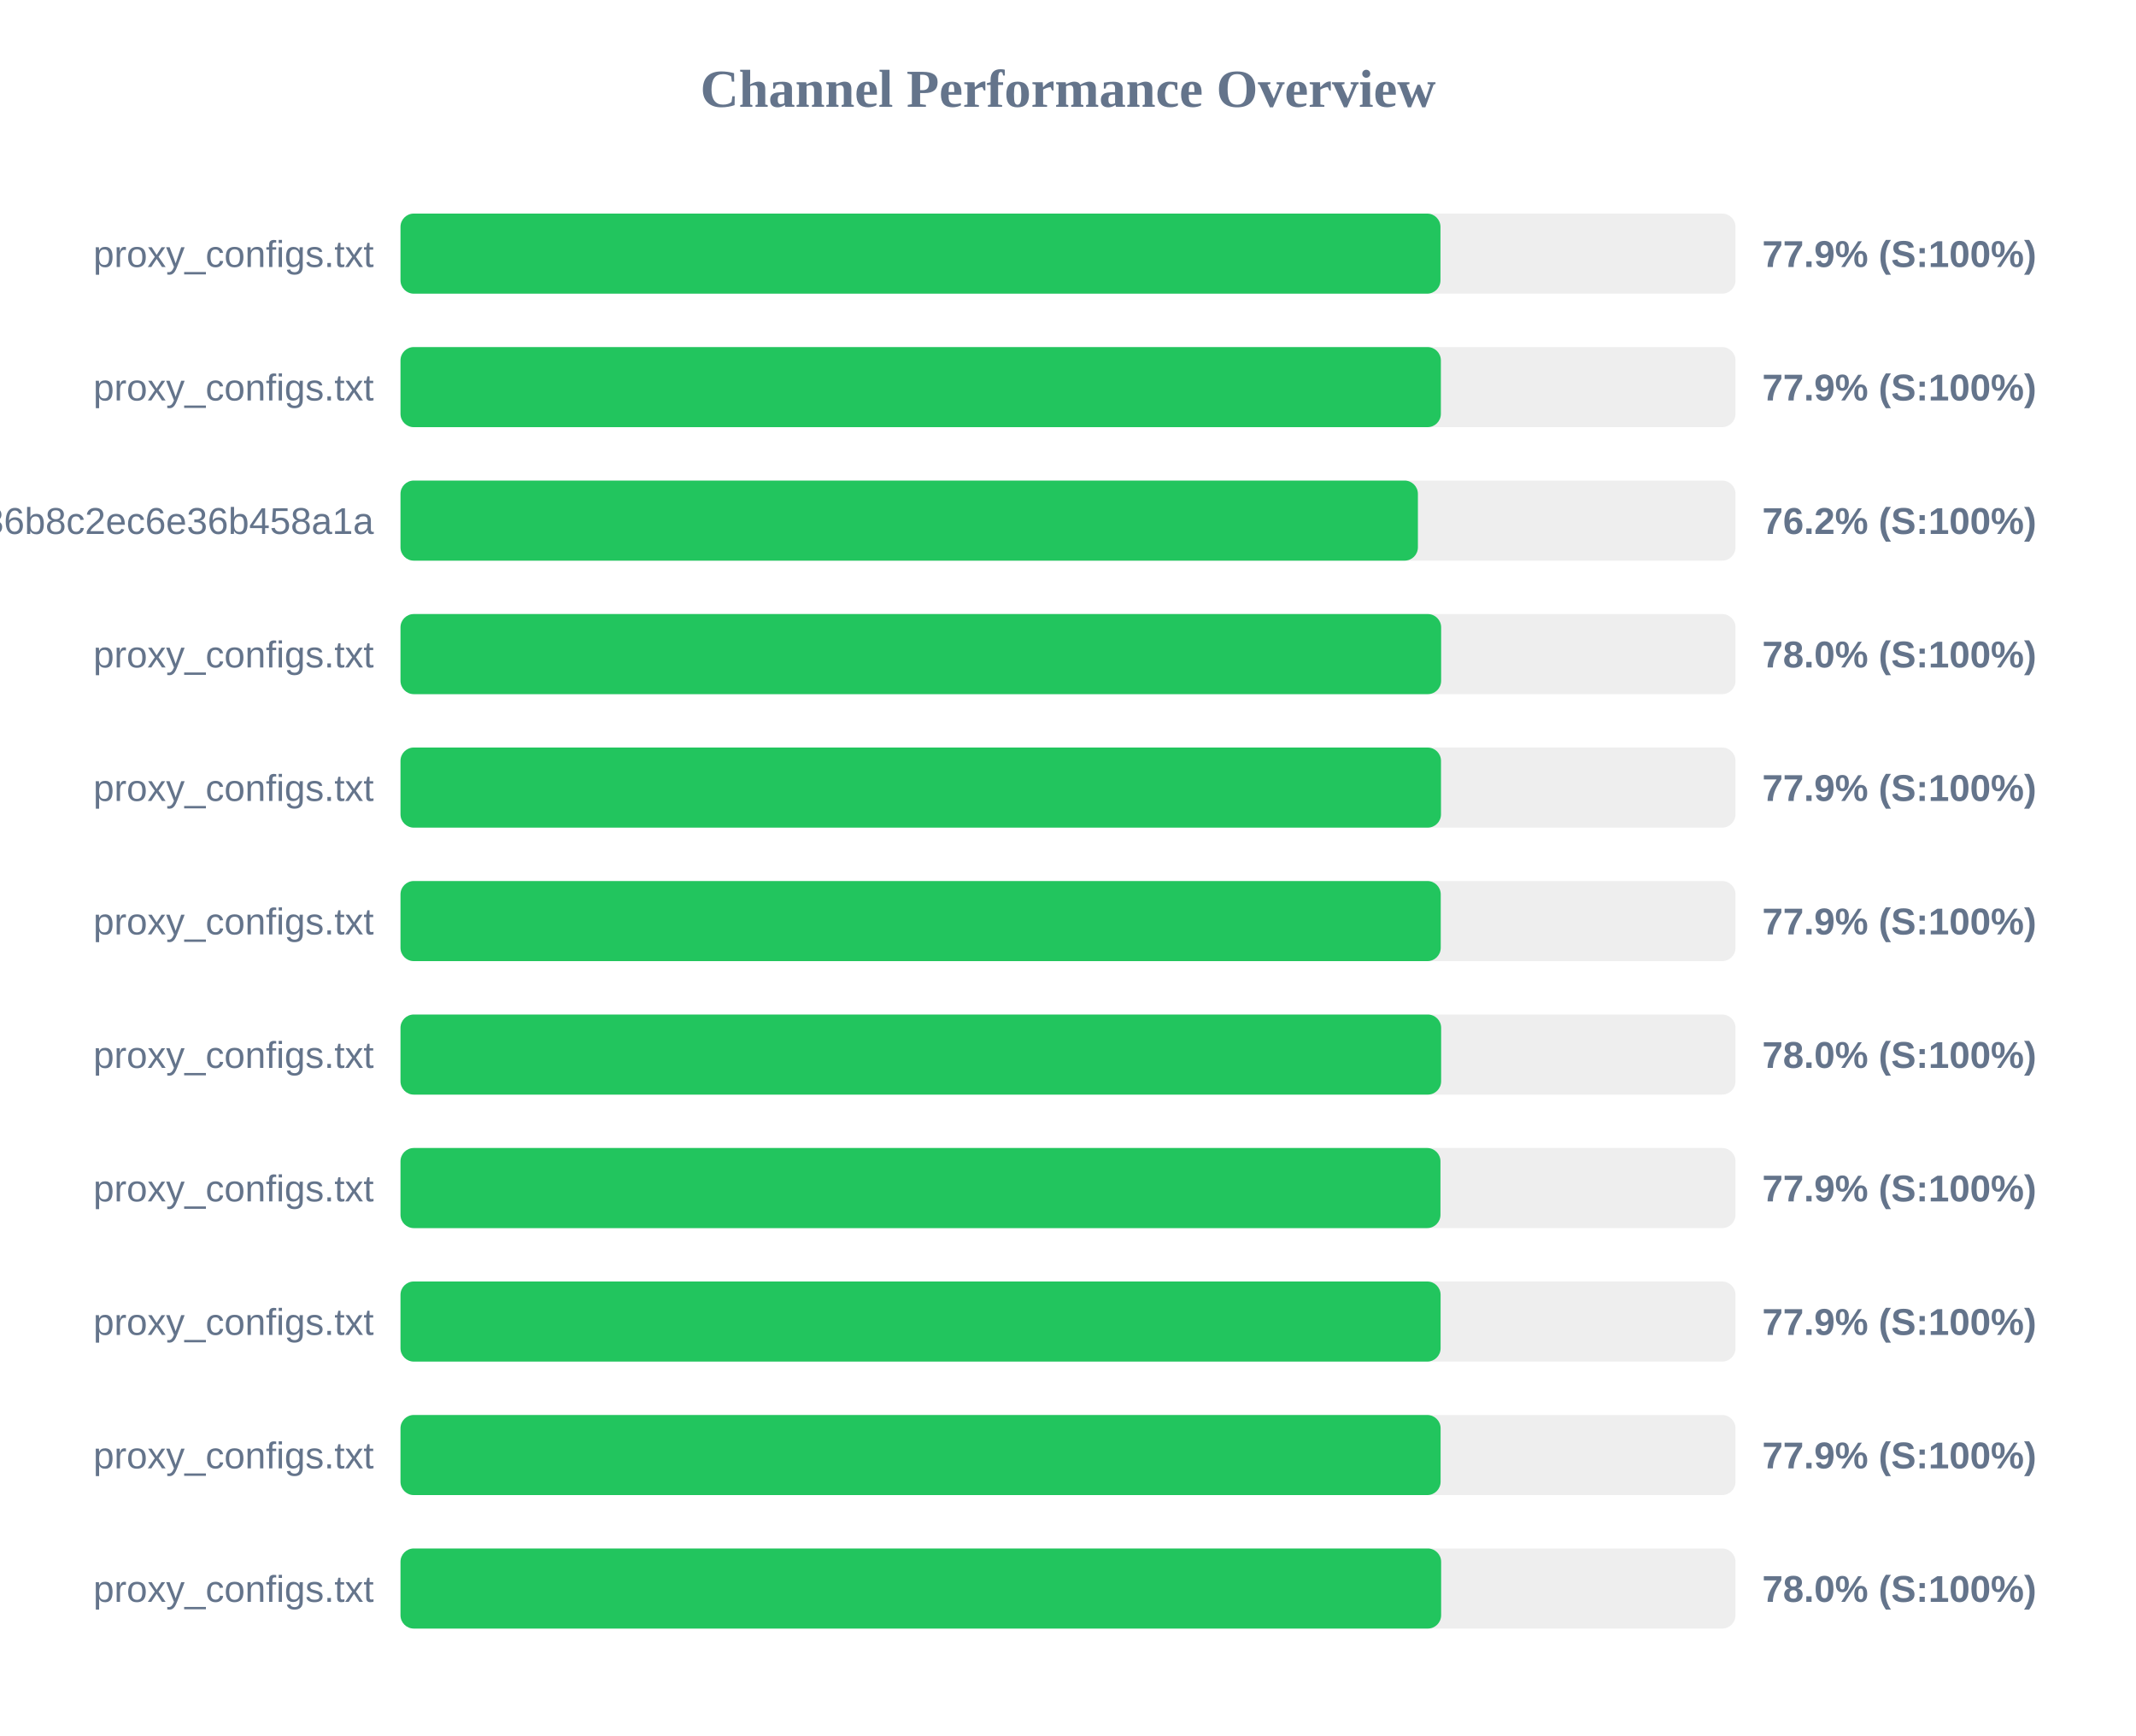
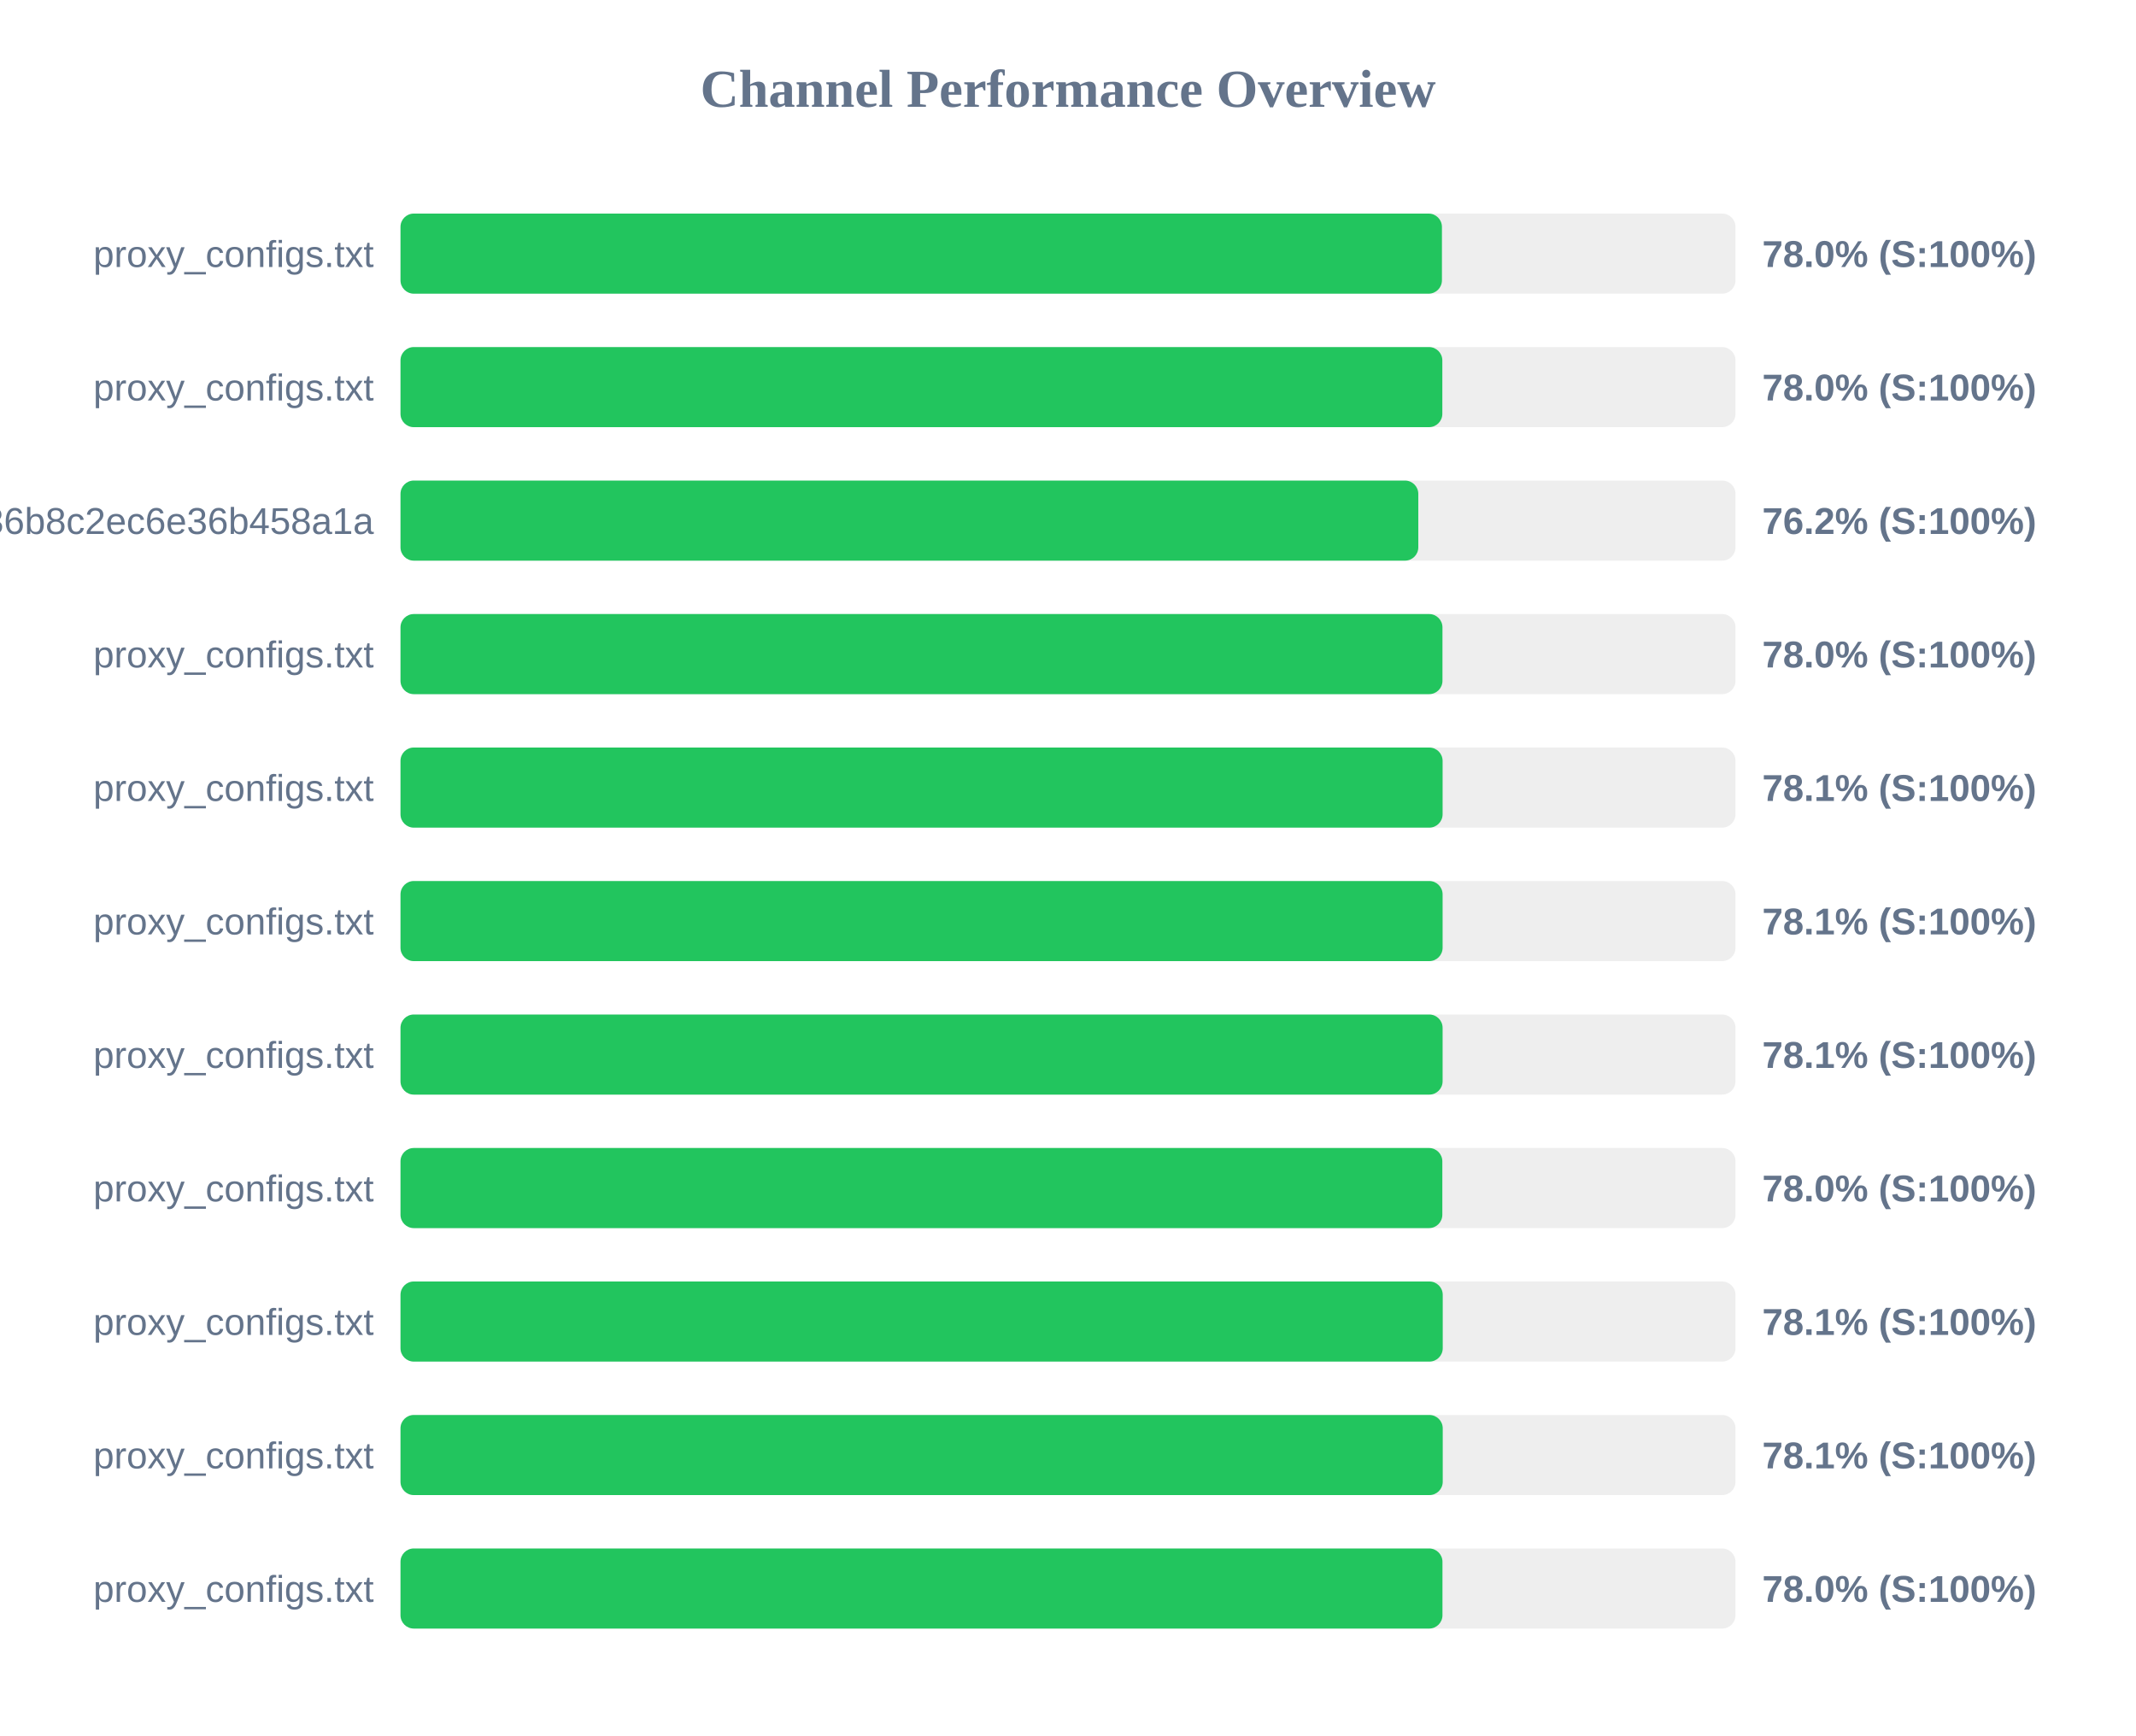
<svg xmlns="http://www.w3.org/2000/svg" width="800" height="650" version="1.1">
  <style>
        .row { font: 14px Arial; fill: #64748b; }
        .score { font: bold 14px Arial; fill: #64748b; }
    </style>
  <text x="400" y="40" text-anchor="middle" font-size="20px" font-weight="bold" fill="#64748b">Channel Performance Overview</text>
  <rect x="150" y="80" width="500" height="30" fill="#eee" rx="5" />
-   <rect x="150" y="80" width="389.5" height="30" fill="#22c55e" rx="5" />
+   <rect x="150" y="80" width="390.05" height="30" fill="#22c55e" rx="5" />
  <text x="140" y="100" text-anchor="end" class="row">proxy_configs.txt</text>
-   <text x="660" y="100" text-anchor="start" class="score">77.9% (S:100%)</text>
+   <text x="660" y="100" text-anchor="start" class="score">78.0% (S:100%)</text>
  <rect x="150" y="130" width="500" height="30" fill="#eee" rx="5" />
-   <rect x="150" y="130" width="389.65" height="30" fill="#22c55e" rx="5" />
+   <rect x="150" y="130" width="390.2" height="30" fill="#22c55e" rx="5" />
  <text x="140" y="150" text-anchor="end" class="row">proxy_configs.txt</text>
-   <text x="660" y="150" text-anchor="start" class="score">77.9% (S:100%)</text>
+   <text x="660" y="150" text-anchor="start" class="score">78.0% (S:100%)</text>
  <rect x="150" y="180" width="500" height="30" fill="#eee" rx="5" />
-   <rect x="150" y="180" width="381.05" height="30" fill="#22c55e" rx="5" />
+   <rect x="150" y="180" width="381.2" height="30" fill="#22c55e" rx="5" />
  <text x="140" y="200" text-anchor="end" class="row">subscribe?token=efb406da4661236b8c2ec6e36b458a1a</text>
  <text x="660" y="200" text-anchor="start" class="score">76.2% (S:100%)</text>
  <rect x="150" y="230" width="500" height="30" fill="#eee" rx="5" />
-   <rect x="150" y="230" width="389.75" height="30" fill="#22c55e" rx="5" />
+   <rect x="150" y="230" width="390.25" height="30" fill="#22c55e" rx="5" />
  <text x="140" y="250" text-anchor="end" class="row">proxy_configs.txt</text>
  <text x="660" y="250" text-anchor="start" class="score">78.0% (S:100%)</text>
  <rect x="150" y="280" width="500" height="30" fill="#eee" rx="5" />
-   <rect x="150" y="280" width="389.7" height="30" fill="#22c55e" rx="5" />
+   <rect x="150" y="280" width="390.3" height="30" fill="#22c55e" rx="5" />
  <text x="140" y="300" text-anchor="end" class="row">proxy_configs.txt</text>
-   <text x="660" y="300" text-anchor="start" class="score">77.9% (S:100%)</text>
+   <text x="660" y="300" text-anchor="start" class="score">78.1% (S:100%)</text>
  <rect x="150" y="330" width="500" height="30" fill="#eee" rx="5" />
-   <rect x="150" y="330" width="389.6" height="30" fill="#22c55e" rx="5" />
+   <rect x="150" y="330" width="390.3" height="30" fill="#22c55e" rx="5" />
  <text x="140" y="350" text-anchor="end" class="row">proxy_configs.txt</text>
-   <text x="660" y="350" text-anchor="start" class="score">77.9% (S:100%)</text>
+   <text x="660" y="350" text-anchor="start" class="score">78.1% (S:100%)</text>
  <rect x="150" y="380" width="500" height="30" fill="#eee" rx="5" />
-   <rect x="150" y="380" width="389.75" height="30" fill="#22c55e" rx="5" />
+   <rect x="150" y="380" width="390.3" height="30" fill="#22c55e" rx="5" />
  <text x="140" y="400" text-anchor="end" class="row">proxy_configs.txt</text>
-   <text x="660" y="400" text-anchor="start" class="score">78.0% (S:100%)</text>
+   <text x="660" y="400" text-anchor="start" class="score">78.1% (S:100%)</text>
  <rect x="150" y="430" width="500" height="30" fill="#eee" rx="5" />
-   <rect x="150" y="430" width="389.5" height="30" fill="#22c55e" rx="5" />
+   <rect x="150" y="430" width="390.2" height="30" fill="#22c55e" rx="5" />
  <text x="140" y="450" text-anchor="end" class="row">proxy_configs.txt</text>
-   <text x="660" y="450" text-anchor="start" class="score">77.9% (S:100%)</text>
+   <text x="660" y="450" text-anchor="start" class="score">78.0% (S:100%)</text>
  <rect x="150" y="480" width="500" height="30" fill="#eee" rx="5" />
-   <rect x="150" y="480" width="389.55" height="30" fill="#22c55e" rx="5" />
+   <rect x="150" y="480" width="390.35" height="30" fill="#22c55e" rx="5" />
  <text x="140" y="500" text-anchor="end" class="row">proxy_configs.txt</text>
-   <text x="660" y="500" text-anchor="start" class="score">77.9% (S:100%)</text>
+   <text x="660" y="500" text-anchor="start" class="score">78.1% (S:100%)</text>
  <rect x="150" y="530" width="500" height="30" fill="#eee" rx="5" />
-   <rect x="150" y="530" width="389.55" height="30" fill="#22c55e" rx="5" />
+   <rect x="150" y="530" width="390.35" height="30" fill="#22c55e" rx="5" />
  <text x="140" y="550" text-anchor="end" class="row">proxy_configs.txt</text>
-   <text x="660" y="550" text-anchor="start" class="score">77.9% (S:100%)</text>
+   <text x="660" y="550" text-anchor="start" class="score">78.1% (S:100%)</text>
  <rect x="150" y="580" width="500" height="30" fill="#eee" rx="5" />
-   <rect x="150" y="580" width="389.75" height="30" fill="#22c55e" rx="5" />
+   <rect x="150" y="580" width="390.25" height="30" fill="#22c55e" rx="5" />
  <text x="140" y="600" text-anchor="end" class="row">proxy_configs.txt</text>
  <text x="660" y="600" text-anchor="start" class="score">78.0% (S:100%)</text>
</svg>
